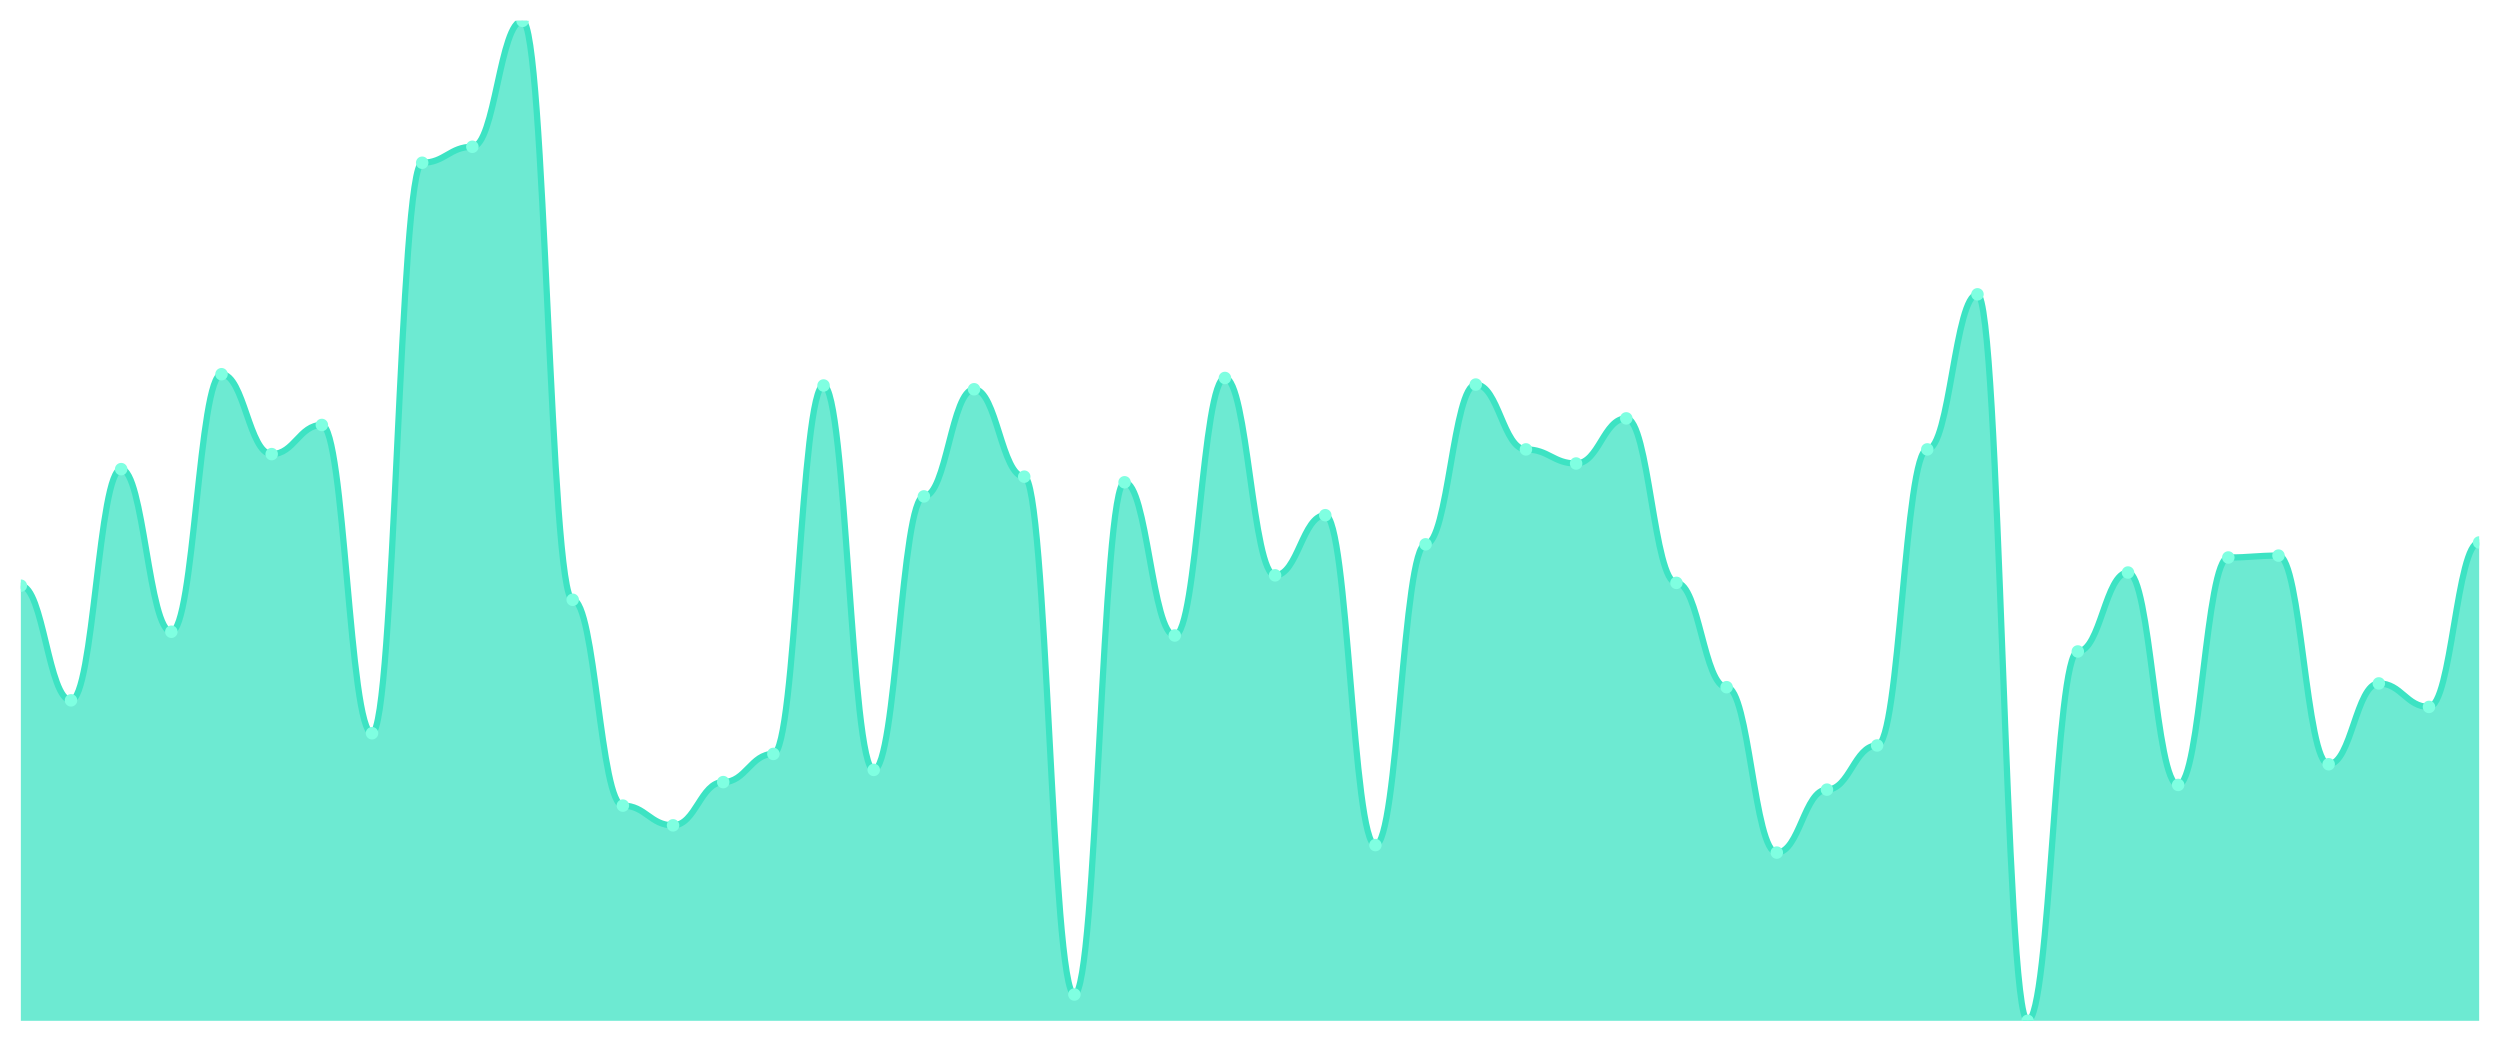
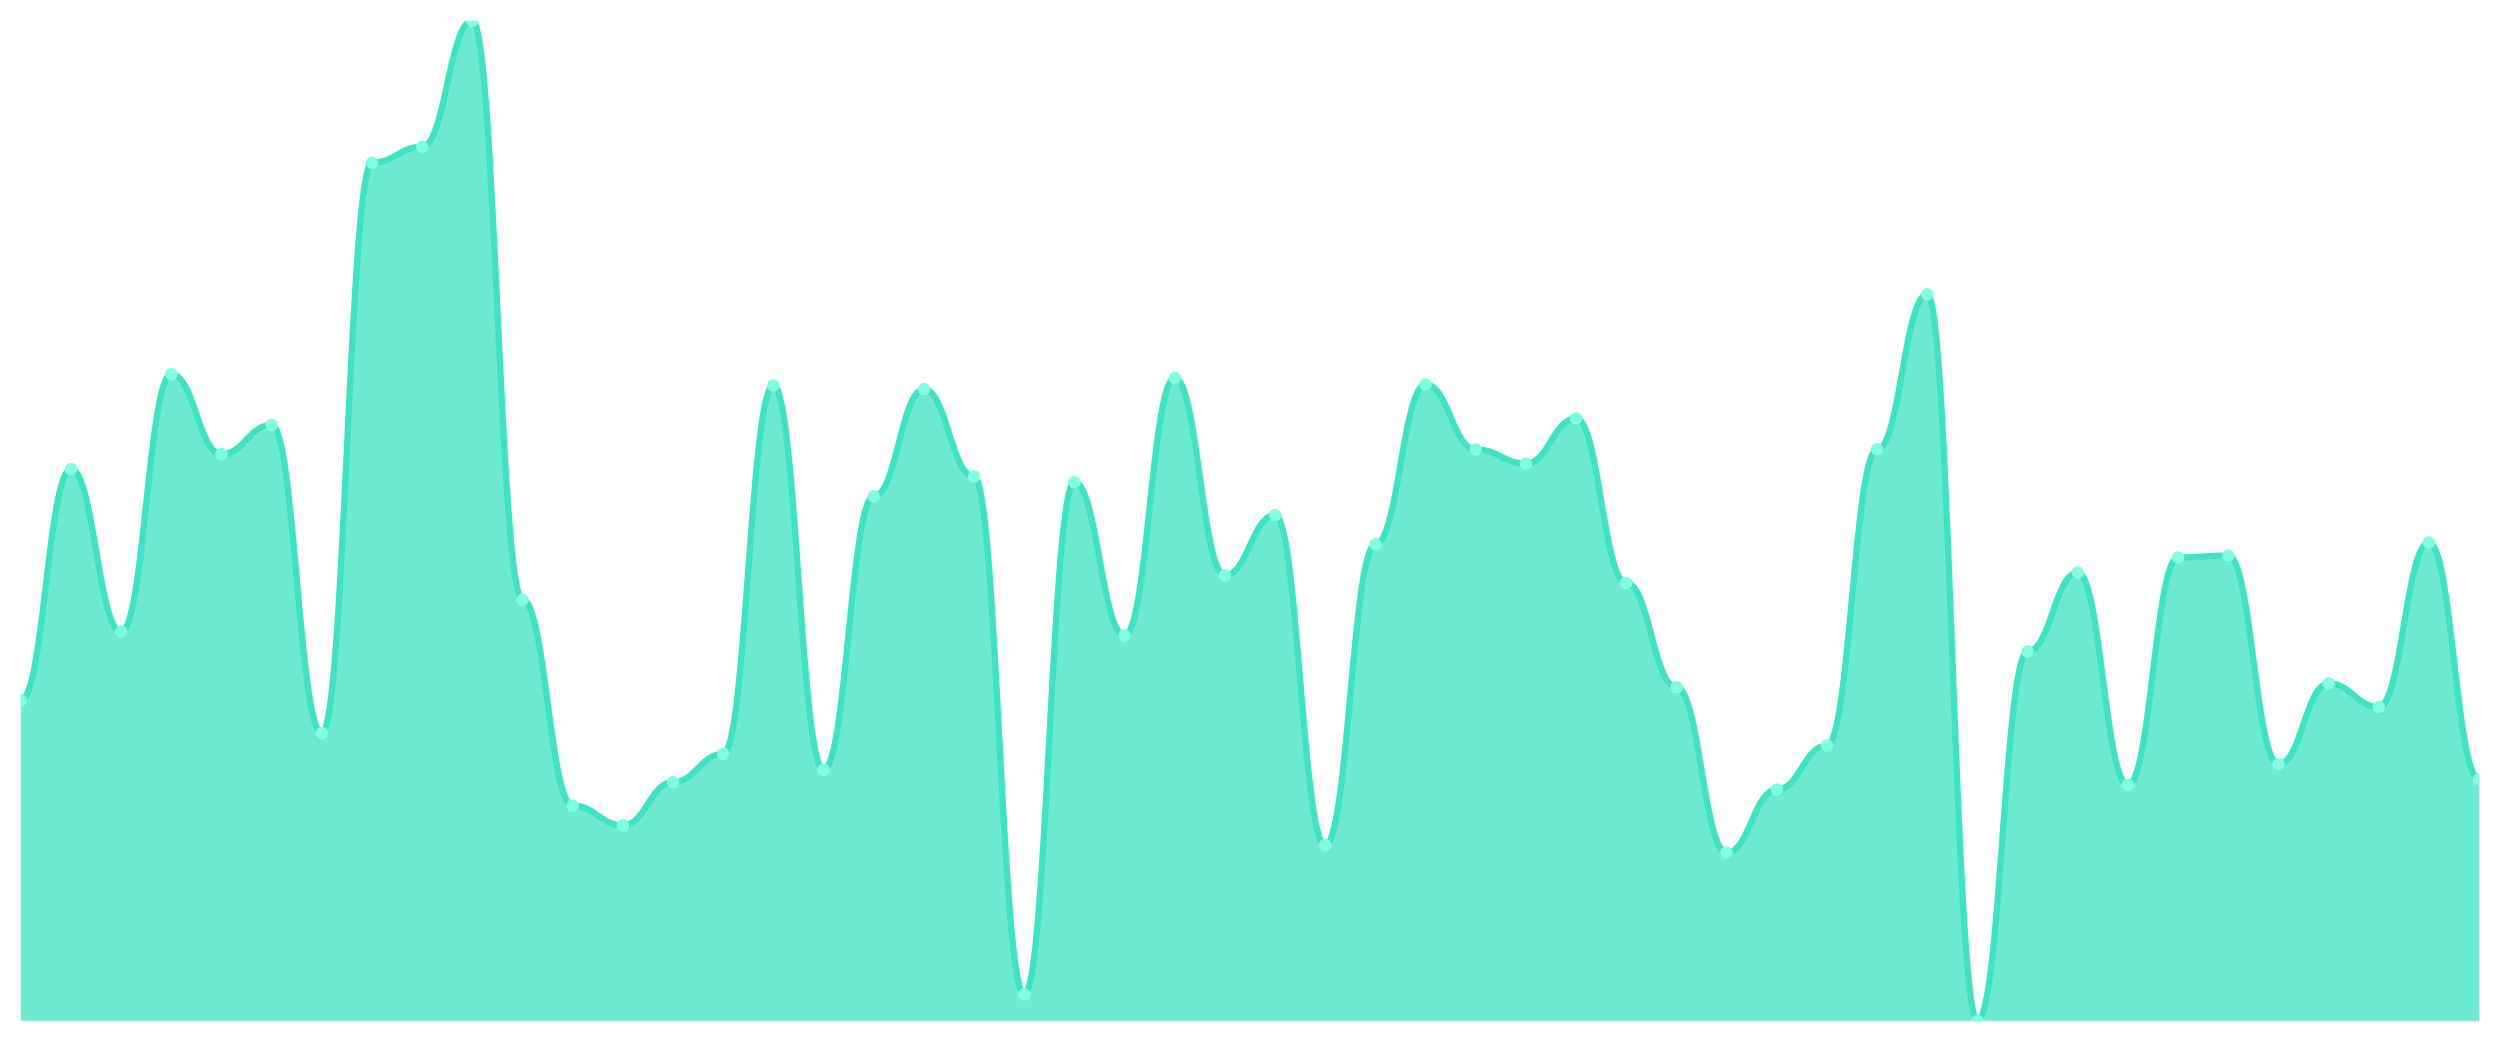
<svg xmlns="http://www.w3.org/2000/svg" viewBox="0 0 1200 500" width="1200" height="500">
  <defs>
    <clipPath id="c">
      <rect x="10" y="10" width="1180" height="480" />
    </clipPath>
  </defs>
  <rect width="1200" height="500" fill="none" />
  <g clip-path="url(#c)">
-     <path d="M 10,490 L 10,281.128 C 20.837,281.128 23.245,336.165 34.082,336.165 C 44.918,336.165 47.327,225.188 58.163,225.188 C 69,225.188 71.408,303.233 82.245,303.233 C 93.082,303.233 95.49,179.624 106.327,179.624 C 117.163,179.624 119.571,217.97 130.408,217.97 C 141.245,217.97 143.653,203.985 154.49,203.985 C 165.327,203.985 167.735,351.955 178.571,351.955 C 189.408,351.955 191.816,78.12 202.653,78.12 C 213.49,78.12 215.898,70.451 226.735,70.451 C 237.571,70.451 239.98,10 250.816,10 C 261.653,10 264.061,287.895 274.898,287.895 C 285.735,287.895 288.143,386.692 298.98,386.692 C 309.816,386.692 312.224,396.165 323.061,396.165 C 333.898,396.165 336.306,375.414 347.143,375.414 C 357.98,375.414 360.388,361.88 371.224,361.88 C 382.061,361.88 384.469,185.038 395.306,185.038 C 406.143,185.038 408.551,369.549 419.388,369.549 C 430.224,369.549 432.633,238.271 443.469,238.271 C 454.306,238.271 456.714,186.842 467.551,186.842 C 478.388,186.842 480.796,228.797 491.633,228.797 C 502.469,228.797 504.878,477.368 515.714,477.368 C 526.551,477.368 528.959,231.504 539.796,231.504 C 550.633,231.504 553.041,305.038 563.878,305.038 C 574.714,305.038 577.122,181.429 587.959,181.429 C 598.796,181.429 601.204,276.165 612.041,276.165 C 622.878,276.165 625.286,247.293 636.122,247.293 C 646.959,247.293 649.367,405.639 660.204,405.639 C 671.041,405.639 673.449,261.278 684.286,261.278 C 695.122,261.278 697.531,184.586 708.367,184.586 C 719.204,184.586 721.612,215.714 732.449,215.714 C 743.286,215.714 745.694,222.481 756.531,222.481 C 767.367,222.481 769.776,200.827 780.612,200.827 C 791.449,200.827 793.857,279.774 804.694,279.774 C 815.531,279.774 817.939,329.85 828.776,329.85 C 839.612,329.85 842.02,409.248 852.857,409.248 C 863.694,409.248 866.102,379.023 876.939,379.023 C 887.776,379.023 890.184,357.82 901.02,357.82 C 911.857,357.82 914.265,215.714 925.102,215.714 C 935.939,215.714 938.347,141.278 949.184,141.278 C 960.02,141.278 962.429,490 973.265,490 C 984.102,490 986.51,312.707 997.347,312.707 C 1008.184,312.707 1010.592,274.812 1021.429,274.812 C 1032.265,274.812 1034.673,376.767 1045.51,376.767 C 1056.347,376.767 1058.755,267.594 1069.592,267.594 C 1080.429,267.594 1082.837,266.692 1093.673,266.692 C 1104.51,266.692 1106.918,366.842 1117.755,366.842 C 1128.592,366.842 1131,328.045 1141.837,328.045 C 1152.673,328.045 1155.082,339.323 1165.918,339.323 C 1176.755,339.323 1179.163,260.376 1190,260.376 L 1190,490 Z" fill="rgba(61,227,195,0.75)" />
-     <path d="M 10,281.128 C 20.837,281.128 23.245,336.165 34.082,336.165 C 44.918,336.165 47.327,225.188 58.163,225.188 C 69,225.188 71.408,303.233 82.245,303.233 C 93.082,303.233 95.49,179.624 106.327,179.624 C 117.163,179.624 119.571,217.97 130.408,217.97 C 141.245,217.97 143.653,203.985 154.49,203.985 C 165.327,203.985 167.735,351.955 178.571,351.955 C 189.408,351.955 191.816,78.12 202.653,78.12 C 213.49,78.12 215.898,70.451 226.735,70.451 C 237.571,70.451 239.98,10 250.816,10 C 261.653,10 264.061,287.895 274.898,287.895 C 285.735,287.895 288.143,386.692 298.98,386.692 C 309.816,386.692 312.224,396.165 323.061,396.165 C 333.898,396.165 336.306,375.414 347.143,375.414 C 357.98,375.414 360.388,361.88 371.224,361.88 C 382.061,361.88 384.469,185.038 395.306,185.038 C 406.143,185.038 408.551,369.549 419.388,369.549 C 430.224,369.549 432.633,238.271 443.469,238.271 C 454.306,238.271 456.714,186.842 467.551,186.842 C 478.388,186.842 480.796,228.797 491.633,228.797 C 502.469,228.797 504.878,477.368 515.714,477.368 C 526.551,477.368 528.959,231.504 539.796,231.504 C 550.633,231.504 553.041,305.038 563.878,305.038 C 574.714,305.038 577.122,181.429 587.959,181.429 C 598.796,181.429 601.204,276.165 612.041,276.165 C 622.878,276.165 625.286,247.293 636.122,247.293 C 646.959,247.293 649.367,405.639 660.204,405.639 C 671.041,405.639 673.449,261.278 684.286,261.278 C 695.122,261.278 697.531,184.586 708.367,184.586 C 719.204,184.586 721.612,215.714 732.449,215.714 C 743.286,215.714 745.694,222.481 756.531,222.481 C 767.367,222.481 769.776,200.827 780.612,200.827 C 791.449,200.827 793.857,279.774 804.694,279.774 C 815.531,279.774 817.939,329.85 828.776,329.85 C 839.612,329.85 842.02,409.248 852.857,409.248 C 863.694,409.248 866.102,379.023 876.939,379.023 C 887.776,379.023 890.184,357.82 901.02,357.82 C 911.857,357.82 914.265,215.714 925.102,215.714 C 935.939,215.714 938.347,141.278 949.184,141.278 C 960.02,141.278 962.429,490 973.265,490 C 984.102,490 986.51,312.707 997.347,312.707 C 1008.184,312.707 1010.592,274.812 1021.429,274.812 C 1032.265,274.812 1034.673,376.767 1045.51,376.767 C 1056.347,376.767 1058.755,267.594 1069.592,267.594 C 1080.429,267.594 1082.837,266.692 1093.673,266.692 C 1104.51,266.692 1106.918,366.842 1117.755,366.842 C 1128.592,366.842 1131,328.045 1141.837,328.045 C 1152.673,328.045 1155.082,339.323 1165.918,339.323 C 1176.755,339.323 1179.163,260.376 1190,260.376" fill="none" stroke="#3de3c3" stroke-width="3" stroke-linecap="round" stroke-linejoin="round" />
-     <circle cx="10" cy="281.128" r="3" fill="#7fffe1" />
-     <circle cx="34.082" cy="336.165" r="3" fill="#7fffe1" />
-     <circle cx="58.163" cy="225.188" r="3" fill="#7fffe1" />
-     <circle cx="82.245" cy="303.233" r="3" fill="#7fffe1" />
-     <circle cx="106.327" cy="179.624" r="3" fill="#7fffe1" />
-     <circle cx="130.408" cy="217.97" r="3" fill="#7fffe1" />
-     <circle cx="154.49" cy="203.985" r="3" fill="#7fffe1" />
-     <circle cx="178.571" cy="351.955" r="3" fill="#7fffe1" />
-     <circle cx="202.653" cy="78.12" r="3" fill="#7fffe1" />
-     <circle cx="226.735" cy="70.451" r="3" fill="#7fffe1" />
-     <circle cx="250.816" cy="10" r="3" fill="#7fffe1" />
-     <circle cx="274.898" cy="287.895" r="3" fill="#7fffe1" />
-     <circle cx="298.98" cy="386.692" r="3" fill="#7fffe1" />
-     <circle cx="323.061" cy="396.165" r="3" fill="#7fffe1" />
-     <circle cx="347.143" cy="375.414" r="3" fill="#7fffe1" />
-     <circle cx="371.224" cy="361.88" r="3" fill="#7fffe1" />
-     <circle cx="395.306" cy="185.038" r="3" fill="#7fffe1" />
-     <circle cx="419.388" cy="369.549" r="3" fill="#7fffe1" />
-     <circle cx="443.469" cy="238.271" r="3" fill="#7fffe1" />
-     <circle cx="467.551" cy="186.842" r="3" fill="#7fffe1" />
-     <circle cx="491.633" cy="228.797" r="3" fill="#7fffe1" />
-     <circle cx="515.714" cy="477.368" r="3" fill="#7fffe1" />
-     <circle cx="539.796" cy="231.504" r="3" fill="#7fffe1" />
-     <circle cx="563.878" cy="305.038" r="3" fill="#7fffe1" />
-     <circle cx="587.959" cy="181.429" r="3" fill="#7fffe1" />
-     <circle cx="612.041" cy="276.165" r="3" fill="#7fffe1" />
-     <circle cx="636.122" cy="247.293" r="3" fill="#7fffe1" />
-     <circle cx="660.204" cy="405.639" r="3" fill="#7fffe1" />
-     <circle cx="684.286" cy="261.278" r="3" fill="#7fffe1" />
-     <circle cx="708.367" cy="184.586" r="3" fill="#7fffe1" />
-     <circle cx="732.449" cy="215.714" r="3" fill="#7fffe1" />
-     <circle cx="756.531" cy="222.481" r="3" fill="#7fffe1" />
-     <circle cx="780.612" cy="200.827" r="3" fill="#7fffe1" />
-     <circle cx="804.694" cy="279.774" r="3" fill="#7fffe1" />
-     <circle cx="828.776" cy="329.85" r="3" fill="#7fffe1" />
-     <circle cx="852.857" cy="409.248" r="3" fill="#7fffe1" />
-     <circle cx="876.939" cy="379.023" r="3" fill="#7fffe1" />
-     <circle cx="901.02" cy="357.82" r="3" fill="#7fffe1" />
-     <circle cx="925.102" cy="215.714" r="3" fill="#7fffe1" />
-     <circle cx="949.184" cy="141.278" r="3" fill="#7fffe1" />
-     <circle cx="973.265" cy="490" r="3" fill="#7fffe1" />
-     <circle cx="997.347" cy="312.707" r="3" fill="#7fffe1" />
-     <circle cx="1021.429" cy="274.812" r="3" fill="#7fffe1" />
-     <circle cx="1045.51" cy="376.767" r="3" fill="#7fffe1" />
-     <circle cx="1069.592" cy="267.594" r="3" fill="#7fffe1" />
-     <circle cx="1093.673" cy="266.692" r="3" fill="#7fffe1" />
-     <circle cx="1117.755" cy="366.842" r="3" fill="#7fffe1" />
-     <circle cx="1141.837" cy="328.045" r="3" fill="#7fffe1" />
-     <circle cx="1165.918" cy="339.323" r="3" fill="#7fffe1" />
-     <circle cx="1190" cy="260.376" r="3" fill="#7fffe1" />
+     <path d="M 10,490 L 10,336.165 C 20.837,336.165 23.245,225.188 34.082,225.188 C 44.918,225.188 47.327,303.233 58.163,303.233 C 69,303.233 71.408,179.624 82.245,179.624 C 93.082,179.624 95.49,217.97 106.327,217.97 C 117.163,217.97 119.571,203.985 130.408,203.985 C 141.245,203.985 143.653,351.955 154.49,351.955 C 165.327,351.955 167.735,78.12 178.571,78.12 C 189.408,78.12 191.816,70.451 202.653,70.451 C 213.49,70.451 215.898,10 226.735,10 C 237.571,10 239.98,287.895 250.816,287.895 C 261.653,287.895 264.061,386.692 274.898,386.692 C 285.735,386.692 288.143,396.165 298.98,396.165 C 309.816,396.165 312.224,375.414 323.061,375.414 C 333.898,375.414 336.306,361.88 347.143,361.88 C 357.98,361.88 360.388,185.038 371.224,185.038 C 382.061,185.038 384.469,369.549 395.306,369.549 C 406.143,369.549 408.551,238.271 419.388,238.271 C 430.224,238.271 432.633,186.842 443.469,186.842 C 454.306,186.842 456.714,228.797 467.551,228.797 C 478.388,228.797 480.796,477.368 491.633,477.368 C 502.469,477.368 504.878,231.504 515.714,231.504 C 526.551,231.504 528.959,305.038 539.796,305.038 C 550.633,305.038 553.041,181.429 563.878,181.429 C 574.714,181.429 577.122,276.165 587.959,276.165 C 598.796,276.165 601.204,247.293 612.041,247.293 C 622.878,247.293 625.286,405.639 636.122,405.639 C 646.959,405.639 649.367,261.278 660.204,261.278 C 671.041,261.278 673.449,184.586 684.286,184.586 C 695.122,184.586 697.531,215.714 708.367,215.714 C 719.204,215.714 721.612,222.481 732.449,222.481 C 743.286,222.481 745.694,200.827 756.531,200.827 C 767.367,200.827 769.776,279.774 780.612,279.774 C 791.449,279.774 793.857,329.85 804.694,329.85 C 815.531,329.85 817.939,409.248 828.776,409.248 C 839.612,409.248 842.02,379.023 852.857,379.023 C 863.694,379.023 866.102,357.82 876.939,357.82 C 887.776,357.82 890.184,215.714 901.02,215.714 C 911.857,215.714 914.265,141.278 925.102,141.278 C 935.939,141.278 938.347,490 949.184,490 C 960.02,490 962.429,312.707 973.265,312.707 C 984.102,312.707 986.51,274.812 997.347,274.812 C 1008.184,274.812 1010.592,376.767 1021.429,376.767 C 1032.265,376.767 1034.673,267.594 1045.51,267.594 C 1056.347,267.594 1058.755,266.692 1069.592,266.692 C 1080.429,266.692 1082.837,366.842 1093.673,366.842 C 1104.51,366.842 1106.918,328.045 1117.755,328.045 C 1128.592,328.045 1131,339.323 1141.837,339.323 C 1152.673,339.323 1155.082,260.376 1165.918,260.376 C 1176.755,260.376 1179.163,374.06 1190,374.06 L 1190,490 Z" fill="rgba(61,227,195,0.75)" />
+     <path d="M 10,336.165 C 20.837,336.165 23.245,225.188 34.082,225.188 C 44.918,225.188 47.327,303.233 58.163,303.233 C 69,303.233 71.408,179.624 82.245,179.624 C 93.082,179.624 95.49,217.97 106.327,217.97 C 117.163,217.97 119.571,203.985 130.408,203.985 C 141.245,203.985 143.653,351.955 154.49,351.955 C 165.327,351.955 167.735,78.12 178.571,78.12 C 189.408,78.12 191.816,70.451 202.653,70.451 C 213.49,70.451 215.898,10 226.735,10 C 237.571,10 239.98,287.895 250.816,287.895 C 261.653,287.895 264.061,386.692 274.898,386.692 C 285.735,386.692 288.143,396.165 298.98,396.165 C 309.816,396.165 312.224,375.414 323.061,375.414 C 333.898,375.414 336.306,361.88 347.143,361.88 C 357.98,361.88 360.388,185.038 371.224,185.038 C 382.061,185.038 384.469,369.549 395.306,369.549 C 406.143,369.549 408.551,238.271 419.388,238.271 C 430.224,238.271 432.633,186.842 443.469,186.842 C 454.306,186.842 456.714,228.797 467.551,228.797 C 478.388,228.797 480.796,477.368 491.633,477.368 C 502.469,477.368 504.878,231.504 515.714,231.504 C 526.551,231.504 528.959,305.038 539.796,305.038 C 550.633,305.038 553.041,181.429 563.878,181.429 C 574.714,181.429 577.122,276.165 587.959,276.165 C 598.796,276.165 601.204,247.293 612.041,247.293 C 622.878,247.293 625.286,405.639 636.122,405.639 C 646.959,405.639 649.367,261.278 660.204,261.278 C 671.041,261.278 673.449,184.586 684.286,184.586 C 695.122,184.586 697.531,215.714 708.367,215.714 C 719.204,215.714 721.612,222.481 732.449,222.481 C 743.286,222.481 745.694,200.827 756.531,200.827 C 767.367,200.827 769.776,279.774 780.612,279.774 C 791.449,279.774 793.857,329.85 804.694,329.85 C 815.531,329.85 817.939,409.248 828.776,409.248 C 839.612,409.248 842.02,379.023 852.857,379.023 C 863.694,379.023 866.102,357.82 876.939,357.82 C 887.776,357.82 890.184,215.714 901.02,215.714 C 911.857,215.714 914.265,141.278 925.102,141.278 C 935.939,141.278 938.347,490 949.184,490 C 960.02,490 962.429,312.707 973.265,312.707 C 984.102,312.707 986.51,274.812 997.347,274.812 C 1008.184,274.812 1010.592,376.767 1021.429,376.767 C 1032.265,376.767 1034.673,267.594 1045.51,267.594 C 1056.347,267.594 1058.755,266.692 1069.592,266.692 C 1080.429,266.692 1082.837,366.842 1093.673,366.842 C 1104.51,366.842 1106.918,328.045 1117.755,328.045 C 1128.592,328.045 1131,339.323 1141.837,339.323 C 1152.673,339.323 1155.082,260.376 1165.918,260.376 C 1176.755,260.376 1179.163,374.06 1190,374.06" fill="none" stroke="#3de3c3" stroke-width="3" stroke-linecap="round" stroke-linejoin="round" />
+     <circle cx="10" cy="336.165" r="3" fill="#7fffe1" />
+     <circle cx="34.082" cy="225.188" r="3" fill="#7fffe1" />
+     <circle cx="58.163" cy="303.233" r="3" fill="#7fffe1" />
+     <circle cx="82.245" cy="179.624" r="3" fill="#7fffe1" />
+     <circle cx="106.327" cy="217.97" r="3" fill="#7fffe1" />
+     <circle cx="130.408" cy="203.985" r="3" fill="#7fffe1" />
+     <circle cx="154.49" cy="351.955" r="3" fill="#7fffe1" />
+     <circle cx="178.571" cy="78.12" r="3" fill="#7fffe1" />
+     <circle cx="202.653" cy="70.451" r="3" fill="#7fffe1" />
+     <circle cx="226.735" cy="10" r="3" fill="#7fffe1" />
+     <circle cx="250.816" cy="287.895" r="3" fill="#7fffe1" />
+     <circle cx="274.898" cy="386.692" r="3" fill="#7fffe1" />
+     <circle cx="298.98" cy="396.165" r="3" fill="#7fffe1" />
+     <circle cx="323.061" cy="375.414" r="3" fill="#7fffe1" />
+     <circle cx="347.143" cy="361.88" r="3" fill="#7fffe1" />
+     <circle cx="371.224" cy="185.038" r="3" fill="#7fffe1" />
+     <circle cx="395.306" cy="369.549" r="3" fill="#7fffe1" />
+     <circle cx="419.388" cy="238.271" r="3" fill="#7fffe1" />
+     <circle cx="443.469" cy="186.842" r="3" fill="#7fffe1" />
+     <circle cx="467.551" cy="228.797" r="3" fill="#7fffe1" />
+     <circle cx="491.633" cy="477.368" r="3" fill="#7fffe1" />
+     <circle cx="515.714" cy="231.504" r="3" fill="#7fffe1" />
+     <circle cx="539.796" cy="305.038" r="3" fill="#7fffe1" />
+     <circle cx="563.878" cy="181.429" r="3" fill="#7fffe1" />
+     <circle cx="587.959" cy="276.165" r="3" fill="#7fffe1" />
+     <circle cx="612.041" cy="247.293" r="3" fill="#7fffe1" />
+     <circle cx="636.122" cy="405.639" r="3" fill="#7fffe1" />
+     <circle cx="660.204" cy="261.278" r="3" fill="#7fffe1" />
+     <circle cx="684.286" cy="184.586" r="3" fill="#7fffe1" />
+     <circle cx="708.367" cy="215.714" r="3" fill="#7fffe1" />
+     <circle cx="732.449" cy="222.481" r="3" fill="#7fffe1" />
+     <circle cx="756.531" cy="200.827" r="3" fill="#7fffe1" />
+     <circle cx="780.612" cy="279.774" r="3" fill="#7fffe1" />
+     <circle cx="804.694" cy="329.85" r="3" fill="#7fffe1" />
+     <circle cx="828.776" cy="409.248" r="3" fill="#7fffe1" />
+     <circle cx="852.857" cy="379.023" r="3" fill="#7fffe1" />
+     <circle cx="876.939" cy="357.82" r="3" fill="#7fffe1" />
+     <circle cx="901.02" cy="215.714" r="3" fill="#7fffe1" />
+     <circle cx="925.102" cy="141.278" r="3" fill="#7fffe1" />
+     <circle cx="949.184" cy="490" r="3" fill="#7fffe1" />
+     <circle cx="973.265" cy="312.707" r="3" fill="#7fffe1" />
+     <circle cx="997.347" cy="274.812" r="3" fill="#7fffe1" />
+     <circle cx="1021.429" cy="376.767" r="3" fill="#7fffe1" />
+     <circle cx="1045.51" cy="267.594" r="3" fill="#7fffe1" />
+     <circle cx="1069.592" cy="266.692" r="3" fill="#7fffe1" />
+     <circle cx="1093.673" cy="366.842" r="3" fill="#7fffe1" />
+     <circle cx="1117.755" cy="328.045" r="3" fill="#7fffe1" />
+     <circle cx="1141.837" cy="339.323" r="3" fill="#7fffe1" />
+     <circle cx="1165.918" cy="260.376" r="3" fill="#7fffe1" />
+     <circle cx="1190" cy="374.06" r="3" fill="#7fffe1" />
  </g>
</svg>
